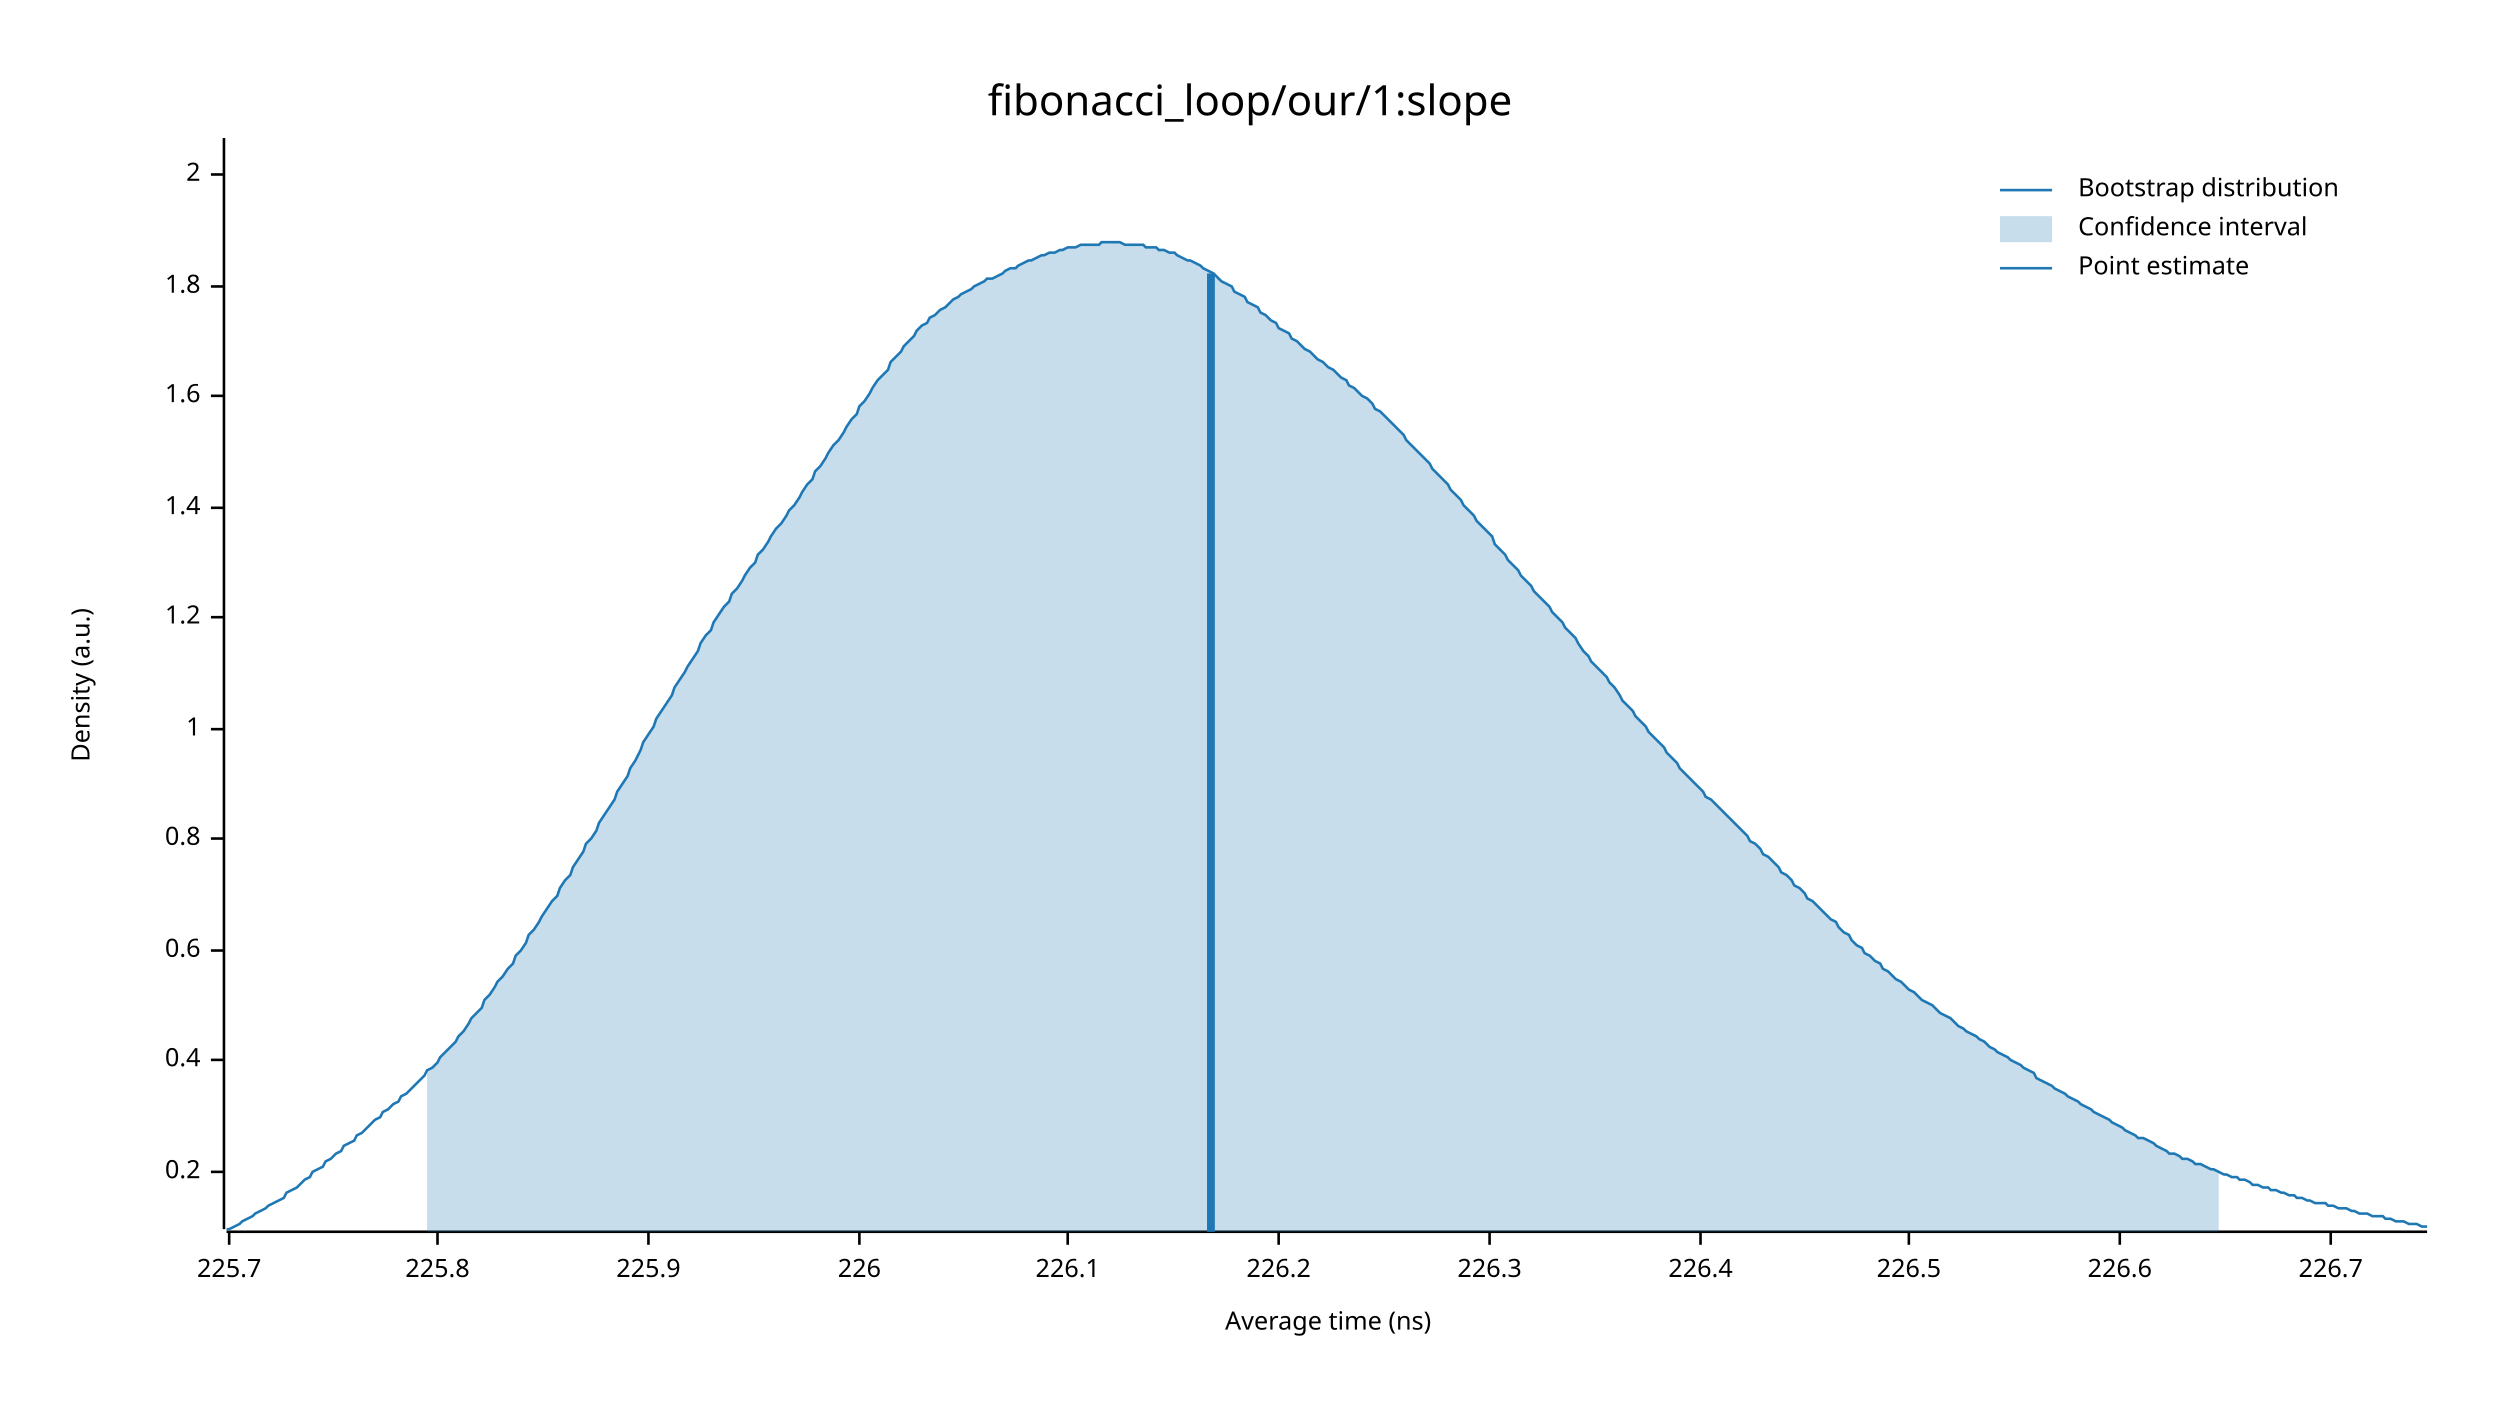
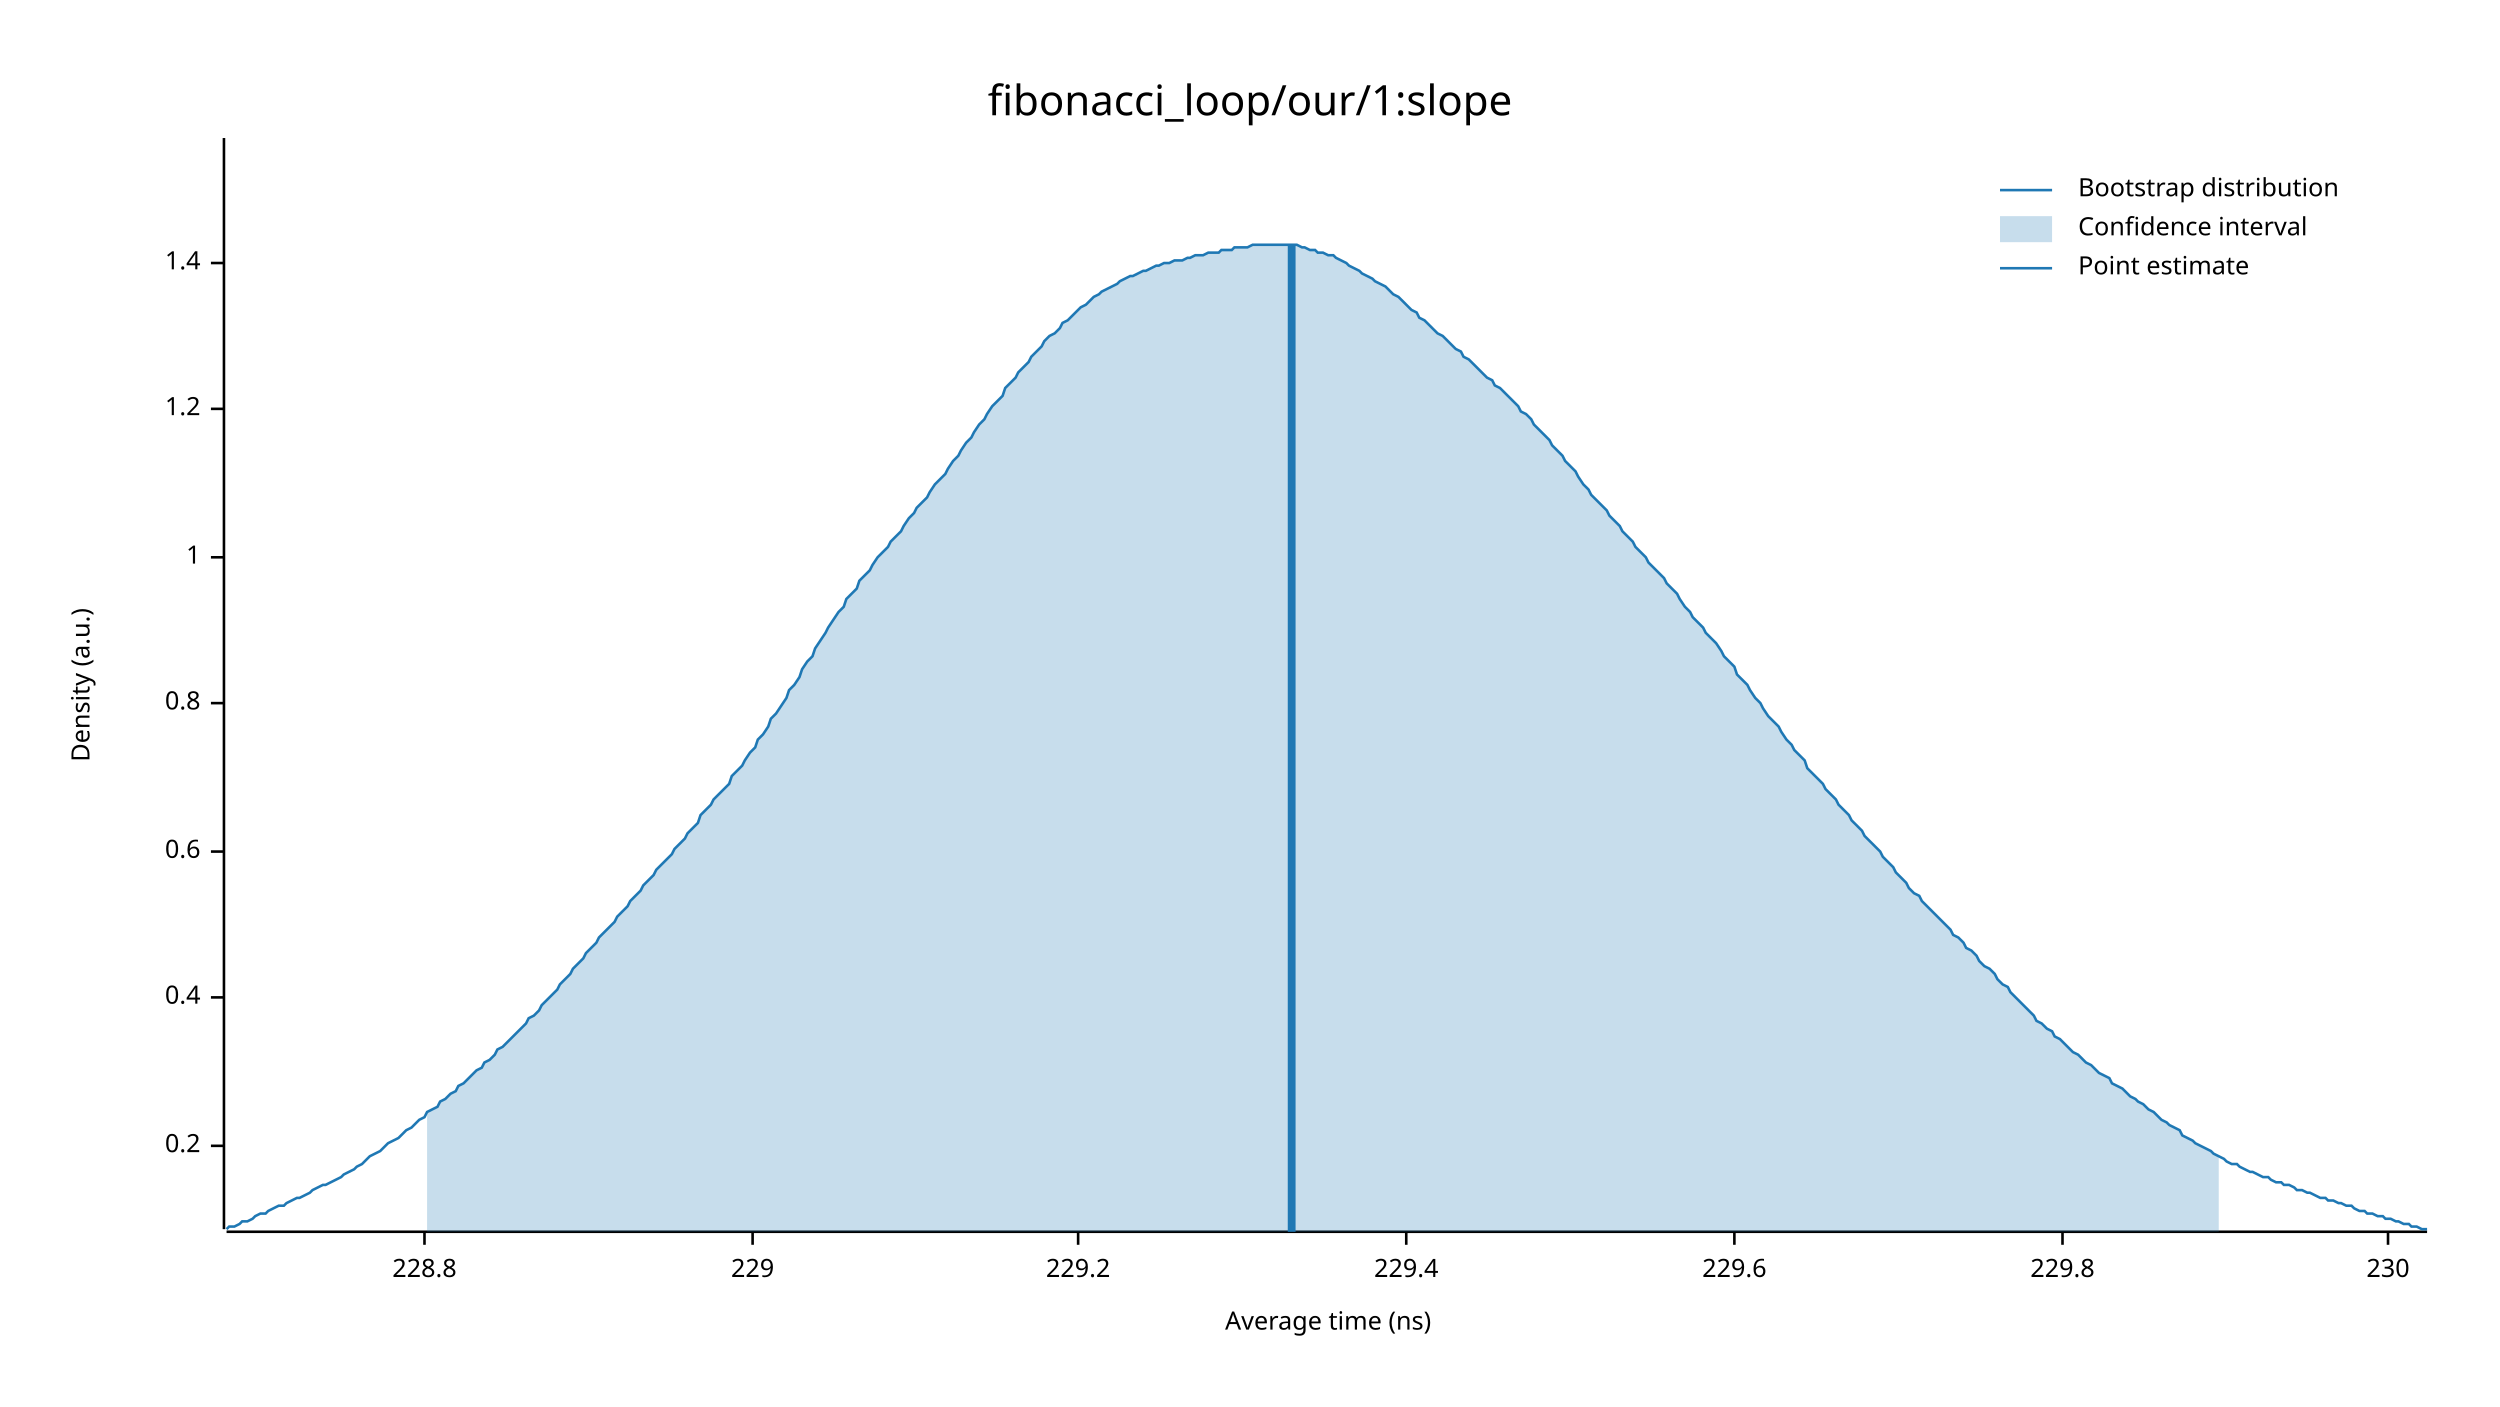
<svg xmlns="http://www.w3.org/2000/svg" width="960" height="540" viewBox="0 0 960 540">
  <text x="480" y="32" dy="0.76em" text-anchor="middle" font-family="sans-serif" font-size="16.129" opacity="1" fill="#000000">
fibonacci_loop/our/1:slope
</text>
  <text x="27" y="263" dy="0.76em" text-anchor="middle" font-family="sans-serif" font-size="9.677" opacity="1" fill="#000000" transform="rotate(270, 27, 263)">
Density (a.u.)
</text>
  <text x="510" y="513" dy="-0.5ex" text-anchor="middle" font-family="sans-serif" font-size="9.677" opacity="1" fill="#000000">
Average time (ns)
</text>
  <polyline fill="none" opacity="1" stroke="#000000" stroke-width="1" points="86,53 86,472 " />
-   <text x="77" y="450" dy="0.5ex" text-anchor="end" font-family="sans-serif" font-size="9.677" opacity="1" fill="#000000">
+   <text x="77" y="440" dy="0.5ex" text-anchor="end" font-family="sans-serif" font-size="9.677" opacity="1" fill="#000000">
0.2
</text>
-   <polyline fill="none" opacity="1" stroke="#000000" stroke-width="1" points="81,450 86,450 " />
-   <text x="77" y="407" dy="0.5ex" text-anchor="end" font-family="sans-serif" font-size="9.677" opacity="1" fill="#000000">
+   <polyline fill="none" opacity="1" stroke="#000000" stroke-width="1" points="81,440 86,440 " />
+   <text x="77" y="383" dy="0.5ex" text-anchor="end" font-family="sans-serif" font-size="9.677" opacity="1" fill="#000000">
0.4
</text>
-   <polyline fill="none" opacity="1" stroke="#000000" stroke-width="1" points="81,407 86,407 " />
-   <text x="77" y="365" dy="0.5ex" text-anchor="end" font-family="sans-serif" font-size="9.677" opacity="1" fill="#000000">
+   <polyline fill="none" opacity="1" stroke="#000000" stroke-width="1" points="81,383 86,383 " />
+   <text x="77" y="327" dy="0.5ex" text-anchor="end" font-family="sans-serif" font-size="9.677" opacity="1" fill="#000000">
0.6
</text>
-   <polyline fill="none" opacity="1" stroke="#000000" stroke-width="1" points="81,365 86,365 " />
-   <text x="77" y="322" dy="0.5ex" text-anchor="end" font-family="sans-serif" font-size="9.677" opacity="1" fill="#000000">
+   <polyline fill="none" opacity="1" stroke="#000000" stroke-width="1" points="81,327 86,327 " />
+   <text x="77" y="270" dy="0.5ex" text-anchor="end" font-family="sans-serif" font-size="9.677" opacity="1" fill="#000000">
0.8
</text>
-   <polyline fill="none" opacity="1" stroke="#000000" stroke-width="1" points="81,322 86,322 " />
-   <text x="77" y="280" dy="0.5ex" text-anchor="end" font-family="sans-serif" font-size="9.677" opacity="1" fill="#000000">
+   <polyline fill="none" opacity="1" stroke="#000000" stroke-width="1" points="81,270 86,270 " />
+   <text x="77" y="214" dy="0.5ex" text-anchor="end" font-family="sans-serif" font-size="9.677" opacity="1" fill="#000000">
1
</text>
-   <polyline fill="none" opacity="1" stroke="#000000" stroke-width="1" points="81,280 86,280 " />
-   <text x="77" y="237" dy="0.5ex" text-anchor="end" font-family="sans-serif" font-size="9.677" opacity="1" fill="#000000">
+   <polyline fill="none" opacity="1" stroke="#000000" stroke-width="1" points="81,214 86,214 " />
+   <text x="77" y="157" dy="0.5ex" text-anchor="end" font-family="sans-serif" font-size="9.677" opacity="1" fill="#000000">
1.2
</text>
-   <polyline fill="none" opacity="1" stroke="#000000" stroke-width="1" points="81,237 86,237 " />
-   <text x="77" y="195" dy="0.5ex" text-anchor="end" font-family="sans-serif" font-size="9.677" opacity="1" fill="#000000">
+   <polyline fill="none" opacity="1" stroke="#000000" stroke-width="1" points="81,157 86,157 " />
+   <text x="77" y="101" dy="0.5ex" text-anchor="end" font-family="sans-serif" font-size="9.677" opacity="1" fill="#000000">
1.4
</text>
-   <polyline fill="none" opacity="1" stroke="#000000" stroke-width="1" points="81,195 86,195 " />
-   <text x="77" y="152" dy="0.5ex" text-anchor="end" font-family="sans-serif" font-size="9.677" opacity="1" fill="#000000">
- 1.6
+   <polyline fill="none" opacity="1" stroke="#000000" stroke-width="1" points="81,101 86,101 " />
+   <polyline fill="none" opacity="1" stroke="#000000" stroke-width="1" points="87,473 932,473 " />
+   <text x="163" y="483" dy="0.76em" text-anchor="middle" font-family="sans-serif" font-size="9.677" opacity="1" fill="#000000">
+ 228.8
</text>
-   <polyline fill="none" opacity="1" stroke="#000000" stroke-width="1" points="81,152 86,152 " />
-   <text x="77" y="110" dy="0.5ex" text-anchor="end" font-family="sans-serif" font-size="9.677" opacity="1" fill="#000000">
- 1.8
+   <polyline fill="none" opacity="1" stroke="#000000" stroke-width="1" points="163,473 163,478 " />
+   <text x="289" y="483" dy="0.76em" text-anchor="middle" font-family="sans-serif" font-size="9.677" opacity="1" fill="#000000">
+ 229
</text>
-   <polyline fill="none" opacity="1" stroke="#000000" stroke-width="1" points="81,110 86,110 " />
-   <text x="77" y="67" dy="0.5ex" text-anchor="end" font-family="sans-serif" font-size="9.677" opacity="1" fill="#000000">
- 2
+   <polyline fill="none" opacity="1" stroke="#000000" stroke-width="1" points="289,473 289,478 " />
+   <text x="414" y="483" dy="0.76em" text-anchor="middle" font-family="sans-serif" font-size="9.677" opacity="1" fill="#000000">
+ 229.2
</text>
-   <polyline fill="none" opacity="1" stroke="#000000" stroke-width="1" points="81,67 86,67 " />
-   <polyline fill="none" opacity="1" stroke="#000000" stroke-width="1" points="87,473 932,473 " />
-   <text x="88" y="483" dy="0.76em" text-anchor="middle" font-family="sans-serif" font-size="9.677" opacity="1" fill="#000000">
- 225.7
+   <polyline fill="none" opacity="1" stroke="#000000" stroke-width="1" points="414,473 414,478 " />
+   <text x="540" y="483" dy="0.76em" text-anchor="middle" font-family="sans-serif" font-size="9.677" opacity="1" fill="#000000">
+ 229.4
</text>
-   <polyline fill="none" opacity="1" stroke="#000000" stroke-width="1" points="88,473 88,478 " />
-   <text x="168" y="483" dy="0.76em" text-anchor="middle" font-family="sans-serif" font-size="9.677" opacity="1" fill="#000000">
- 225.8
+   <polyline fill="none" opacity="1" stroke="#000000" stroke-width="1" points="540,473 540,478 " />
+   <text x="666" y="483" dy="0.76em" text-anchor="middle" font-family="sans-serif" font-size="9.677" opacity="1" fill="#000000">
+ 229.6
</text>
-   <polyline fill="none" opacity="1" stroke="#000000" stroke-width="1" points="168,473 168,478 " />
-   <text x="249" y="483" dy="0.76em" text-anchor="middle" font-family="sans-serif" font-size="9.677" opacity="1" fill="#000000">
- 225.9
+   <polyline fill="none" opacity="1" stroke="#000000" stroke-width="1" points="666,473 666,478 " />
+   <text x="792" y="483" dy="0.76em" text-anchor="middle" font-family="sans-serif" font-size="9.677" opacity="1" fill="#000000">
+ 229.8
</text>
-   <polyline fill="none" opacity="1" stroke="#000000" stroke-width="1" points="249,473 249,478 " />
-   <text x="330" y="483" dy="0.76em" text-anchor="middle" font-family="sans-serif" font-size="9.677" opacity="1" fill="#000000">
- 226
+   <polyline fill="none" opacity="1" stroke="#000000" stroke-width="1" points="792,473 792,478 " />
+   <text x="917" y="483" dy="0.76em" text-anchor="middle" font-family="sans-serif" font-size="9.677" opacity="1" fill="#000000">
+ 230
</text>
-   <polyline fill="none" opacity="1" stroke="#000000" stroke-width="1" points="330,473 330,478 " />
-   <text x="410" y="483" dy="0.76em" text-anchor="middle" font-family="sans-serif" font-size="9.677" opacity="1" fill="#000000">
- 226.1
- </text>
-   <polyline fill="none" opacity="1" stroke="#000000" stroke-width="1" points="410,473 410,478 " />
-   <text x="491" y="483" dy="0.76em" text-anchor="middle" font-family="sans-serif" font-size="9.677" opacity="1" fill="#000000">
- 226.2
- </text>
-   <polyline fill="none" opacity="1" stroke="#000000" stroke-width="1" points="491,473 491,478 " />
-   <text x="572" y="483" dy="0.76em" text-anchor="middle" font-family="sans-serif" font-size="9.677" opacity="1" fill="#000000">
- 226.3
- </text>
-   <polyline fill="none" opacity="1" stroke="#000000" stroke-width="1" points="572,473 572,478 " />
-   <text x="653" y="483" dy="0.76em" text-anchor="middle" font-family="sans-serif" font-size="9.677" opacity="1" fill="#000000">
- 226.4
- </text>
-   <polyline fill="none" opacity="1" stroke="#000000" stroke-width="1" points="653,473 653,478 " />
-   <text x="733" y="483" dy="0.76em" text-anchor="middle" font-family="sans-serif" font-size="9.677" opacity="1" fill="#000000">
- 226.5
- </text>
-   <polyline fill="none" opacity="1" stroke="#000000" stroke-width="1" points="733,473 733,478 " />
-   <text x="814" y="483" dy="0.76em" text-anchor="middle" font-family="sans-serif" font-size="9.677" opacity="1" fill="#000000">
- 226.6
- </text>
-   <polyline fill="none" opacity="1" stroke="#000000" stroke-width="1" points="814,473 814,478 " />
-   <text x="895" y="483" dy="0.76em" text-anchor="middle" font-family="sans-serif" font-size="9.677" opacity="1" fill="#000000">
- 226.7
- </text>
-   <polyline fill="none" opacity="1" stroke="#000000" stroke-width="1" points="895,473 895,478 " />
-   <polyline fill="none" opacity="1" stroke="#1F78B4" stroke-width="1" points="87,472 88,472 90,471 92,470 93,469 95,468 97,467 98,466 100,465 102,464 103,463 105,462 107,461 109,460 110,458 112,457 114,456 115,455 117,453 119,452 120,450 122,449 124,448 125,446 127,445 129,443 131,442 132,440 134,439 136,438 137,436 139,435 141,433 142,432 144,430 146,429 147,427 149,426 151,424 153,423 154,421 156,420 158,418 159,417 161,415 163,413 164,411 166,410 168,408 169,406 171,404 173,402 175,400 176,398 178,396 180,393 181,391 183,389 185,387 186,384 188,382 190,379 191,377 193,375 195,372 197,370 198,367 200,365 202,362 203,359 205,357 207,354 208,352 210,349 212,346 214,344 215,341 217,338 219,336 220,333 222,330 224,327 225,324 227,322 229,319 230,316 232,313 234,310 236,307 237,304 239,301 241,298 242,295 244,292 246,288 247,285 249,282 251,279 252,276 254,273 256,270 258,267 259,264 261,261 263,258 264,256 266,253 268,250 269,247 271,244 273,242 274,239 276,236 278,233 280,231 281,228 283,226 285,223 286,221 288,218 290,216 291,213 293,211 295,208 296,206 298,203 300,201 302,198 303,196 305,194 307,191 308,189 310,186 312,184 313,181 315,179 317,176 318,174 320,171 322,169 324,166 325,164 327,161 329,159 330,156 332,154 334,151 335,149 337,146 339,144 341,142 342,139 344,137 346,135 347,133 349,131 351,129 352,127 354,125 356,124 357,122 359,121 361,119 363,118 364,117 366,115 368,114 369,113 371,112 373,111 374,110 376,109 378,108 379,107 381,107 383,106 385,105 386,104 388,103 390,103 391,102 393,101 395,100 396,100 398,99 400,98 401,98 403,97 405,97 407,96 408,96 410,95 412,95 413,95 415,94 417,94 418,94 420,94 422,94 423,93 425,93 427,93 429,93 430,93 432,94 434,94 435,94 437,94 439,94 440,95 442,95 444,95 445,96 447,96 449,97 451,97 452,98 454,99 456,100 457,100 459,101 461,102 462,103 464,104 466,105 468,107 469,108 471,109 473,110 474,112 476,113 478,114 479,116 481,117 483,118 484,120 486,121 488,123 490,124 491,126 493,127 495,128 496,130 498,131 500,133 501,134 503,135 505,137 506,138 508,139 510,141 512,142 513,143 515,145 517,146 518,148 520,149 522,151 523,152 525,153 527,155 528,157 530,158 532,160 534,162 535,163 537,165 539,167 540,169 542,171 544,173 545,174 547,176 549,178 550,180 552,182 554,184 556,186 557,188 559,190 561,192 562,194 564,196 566,198 567,200 569,202 571,204 573,206 574,209 576,211 578,213 579,215 581,217 583,219 584,221 586,223 588,225 589,227 591,229 593,231 595,233 596,235 598,237 600,239 601,241 603,243 605,245 606,247 608,250 610,252 611,254 613,256 615,258 617,260 618,262 620,264 622,267 623,269 625,271 627,273 628,275 630,277 632,279 633,281 635,283 637,285 639,287 640,289 642,291 644,293 645,295 647,297 649,299 650,300 652,302 654,304 655,306 657,307 659,309 661,311 662,312 664,314 666,316 667,317 669,319 671,321 672,323 674,324 676,326 677,328 679,329 681,331 683,333 684,335 686,336 688,338 689,340 691,341 693,343 694,345 696,346 698,348 700,350 701,351 703,353 705,354 706,356 708,358 710,359 711,361 713,363 715,364 716,366 718,367 720,369 722,370 723,372 725,373 727,375 728,376 730,377 732,379 733,380 735,381 737,383 738,384 740,385 742,386 744,388 745,389 747,390 749,391 750,392 752,394 754,395 755,396 757,397 759,398 760,399 762,400 764,402 766,403 767,404 769,405 771,406 772,407 774,408 776,409 777,410 779,411 781,412 782,414 784,415 786,416 788,417 789,418 791,419 793,420 794,421 796,422 798,423 799,424 801,425 803,426 804,427 806,428 808,429 810,430 811,431 813,432 815,433 816,434 818,435 820,436 821,437 823,437 825,438 827,439 828,440 830,441 832,442 833,443 835,443 837,444 838,445 840,445 842,446 843,447 845,447 847,448 849,449 850,449 852,450 854,451 855,451 857,452 859,452 860,453 862,453 864,454 865,455 867,455 869,456 871,456 872,457 874,457 876,458 877,458 879,459 881,459 882,460 884,460 886,461 887,461 889,462 891,462 893,462 894,463 896,463 898,464 899,464 901,464 903,465 904,465 906,466 908,466 909,466 911,467 913,467 915,467 916,468 918,468 920,469 921,469 923,469 925,470 926,470 928,470 930,471 932,471 " />
-   <polygon opacity="0.25" fill="#1F78B4" points="164,411 166,410 168,408 169,406 171,404 173,402 175,400 176,398 178,396 180,393 181,391 183,389 185,387 186,384 188,382 190,379 191,377 193,375 195,372 197,370 198,367 200,365 202,362 203,359 205,357 207,354 208,352 210,349 212,346 214,344 215,341 217,338 219,336 220,333 222,330 224,327 225,324 227,322 229,319 230,316 232,313 234,310 236,307 237,304 239,301 241,298 242,295 244,292 246,288 247,285 249,282 251,279 252,276 254,273 256,270 258,267 259,264 261,261 263,258 264,256 266,253 268,250 269,247 271,244 273,242 274,239 276,236 278,233 280,231 281,228 283,226 285,223 286,221 288,218 290,216 291,213 293,211 295,208 296,206 298,203 300,201 302,198 303,196 305,194 307,191 308,189 310,186 312,184 313,181 315,179 317,176 318,174 320,171 322,169 324,166 325,164 327,161 329,159 330,156 332,154 334,151 335,149 337,146 339,144 341,142 342,139 344,137 346,135 347,133 349,131 351,129 352,127 354,125 356,124 357,122 359,121 361,119 363,118 364,117 366,115 368,114 369,113 371,112 373,111 374,110 376,109 378,108 379,107 381,107 383,106 385,105 386,104 388,103 390,103 391,102 393,101 395,100 396,100 398,99 400,98 401,98 403,97 405,97 407,96 408,96 410,95 412,95 413,95 415,94 417,94 418,94 420,94 422,94 423,93 425,93 427,93 429,93 430,93 432,94 434,94 435,94 437,94 439,94 440,95 442,95 444,95 445,96 447,96 449,97 451,97 452,98 454,99 456,100 457,100 459,101 461,102 462,103 464,104 466,105 468,107 469,108 471,109 473,110 474,112 476,113 478,114 479,116 481,117 483,118 484,120 486,121 488,123 490,124 491,126 493,127 495,128 496,130 498,131 500,133 501,134 503,135 505,137 506,138 508,139 510,141 512,142 513,143 515,145 517,146 518,148 520,149 522,151 523,152 525,153 527,155 528,157 530,158 532,160 534,162 535,163 537,165 539,167 540,169 542,171 544,173 545,174 547,176 549,178 550,180 552,182 554,184 556,186 557,188 559,190 561,192 562,194 564,196 566,198 567,200 569,202 571,204 573,206 574,209 576,211 578,213 579,215 581,217 583,219 584,221 586,223 588,225 589,227 591,229 593,231 595,233 596,235 598,237 600,239 601,241 603,243 605,245 606,247 608,250 610,252 611,254 613,256 615,258 617,260 618,262 620,264 622,267 623,269 625,271 627,273 628,275 630,277 632,279 633,281 635,283 637,285 639,287 640,289 642,291 644,293 645,295 647,297 649,299 650,300 652,302 654,304 655,306 657,307 659,309 661,311 662,312 664,314 666,316 667,317 669,319 671,321 672,323 674,324 676,326 677,328 679,329 681,331 683,333 684,335 686,336 688,338 689,340 691,341 693,343 694,345 696,346 698,348 700,350 701,351 703,353 705,354 706,356 708,358 710,359 711,361 713,363 715,364 716,366 718,367 720,369 722,370 723,372 725,373 727,375 728,376 730,377 732,379 733,380 735,381 737,383 738,384 740,385 742,386 744,388 745,389 747,390 749,391 750,392 752,394 754,395 755,396 757,397 759,398 760,399 762,400 764,402 766,403 767,404 769,405 771,406 772,407 774,408 776,409 777,410 779,411 781,412 782,414 784,415 786,416 788,417 789,418 791,419 793,420 794,421 796,422 798,423 799,424 801,425 803,426 804,427 806,428 808,429 810,430 811,431 813,432 815,433 816,434 818,435 820,436 821,437 823,437 825,438 827,439 828,440 830,441 832,442 833,443 835,443 837,444 838,445 840,445 842,446 843,447 845,447 847,448 849,449 850,449 852,450 852,473 164,473 " />
-   <polyline fill="none" opacity="1" stroke="#1F78B4" stroke-width="3" points="465,473 465,105 " />
+   <polyline fill="none" opacity="1" stroke="#000000" stroke-width="1" points="917,473 917,478 " />
+   <polyline fill="none" opacity="1" stroke="#1F78B4" stroke-width="1" points="87,472 88,471 90,471 92,470 93,469 95,469 97,468 98,467 100,466 102,466 103,465 105,464 107,463 109,463 110,462 112,461 114,460 115,460 117,459 119,458 120,457 122,456 124,455 125,455 127,454 129,453 131,452 132,451 134,450 136,449 137,448 139,447 141,445 142,444 144,443 146,442 147,441 149,439 151,438 153,437 154,436 156,434 158,433 159,432 161,430 163,429 164,427 166,426 168,425 169,423 171,422 173,420 175,419 176,417 178,416 180,414 181,413 183,411 185,410 186,408 188,407 190,405 191,403 193,402 195,400 197,398 198,397 200,395 202,393 203,391 205,390 207,388 208,386 210,384 212,382 214,380 215,378 217,376 219,374 220,372 222,370 224,368 225,366 227,364 229,362 230,360 232,358 234,356 236,354 237,352 239,350 241,348 242,346 244,344 246,342 247,340 249,338 251,336 252,334 254,332 256,330 258,328 259,326 261,324 263,322 264,320 266,318 268,316 269,313 271,311 273,309 274,307 276,305 278,303 280,301 281,298 283,296 285,294 286,292 288,289 290,287 291,284 293,282 295,279 296,276 298,274 300,271 302,268 303,265 305,263 307,260 308,257 310,254 312,252 313,249 315,246 317,243 318,241 320,238 322,235 324,233 325,230 327,228 329,226 330,223 332,221 334,219 335,217 337,214 339,212 341,210 342,208 344,206 346,204 347,202 349,199 351,197 352,195 354,193 356,191 357,189 359,186 361,184 363,182 364,180 366,177 368,175 369,173 371,170 373,168 374,166 376,163 378,161 379,159 381,156 383,154 385,152 386,149 388,147 390,145 391,143 393,141 395,139 396,137 398,135 400,133 401,131 403,129 405,128 407,126 408,124 410,123 412,121 413,120 415,118 417,117 418,116 420,114 422,113 423,112 425,111 427,110 429,109 430,108 432,107 434,106 435,106 437,105 439,104 440,104 442,103 444,102 445,102 447,101 449,101 451,100 452,100 454,100 456,99 457,99 459,98 461,98 462,98 464,97 466,97 468,97 469,96 471,96 473,96 474,95 476,95 478,95 479,95 481,94 483,94 484,94 486,94 488,94 490,94 491,94 493,94 495,94 496,94 498,94 500,95 501,95 503,96 505,96 506,97 508,97 510,98 512,98 513,99 515,100 517,101 518,102 520,103 522,104 523,105 525,106 527,107 528,108 530,109 532,110 534,112 535,113 537,114 539,116 540,117 542,119 544,120 545,122 547,123 549,125 550,126 552,128 554,129 556,131 557,132 559,134 561,135 562,137 564,138 566,140 567,141 569,143 571,145 573,146 574,148 576,149 578,151 579,152 581,154 583,156 584,158 586,159 588,161 589,163 591,165 593,167 595,169 596,171 598,173 600,175 601,177 603,179 605,181 606,183 608,186 610,188 611,190 613,192 615,194 617,196 618,198 620,200 622,202 623,204 625,206 627,208 628,210 630,212 632,214 633,216 635,218 637,220 639,222 640,224 642,226 644,228 645,230 647,233 649,235 650,237 652,239 654,241 655,243 657,245 659,247 661,250 662,252 664,254 666,256 667,259 669,261 671,263 672,265 674,268 676,270 677,272 679,275 681,277 683,279 684,281 686,284 688,286 689,288 691,290 693,292 694,295 696,297 698,299 700,301 701,303 703,305 705,307 706,309 708,311 710,313 711,315 713,317 715,319 716,321 718,323 720,325 722,327 723,329 725,331 727,333 728,335 730,337 732,339 733,341 735,343 737,344 738,346 740,348 742,350 744,352 745,353 747,355 749,357 750,359 752,360 754,362 755,364 757,365 759,367 760,369 762,371 764,372 766,374 767,376 769,378 771,379 772,381 774,383 776,385 777,386 779,388 781,390 782,392 784,393 786,395 788,396 789,398 791,399 793,401 794,402 796,404 798,405 799,406 801,408 803,409 804,410 806,412 808,413 810,414 811,416 813,417 815,418 816,419 818,421 820,422 821,423 823,424 825,426 827,427 828,428 830,430 832,431 833,432 835,433 837,434 838,436 840,437 842,438 843,439 845,440 847,441 849,442 850,443 852,444 854,445 855,446 857,447 859,447 860,448 862,449 864,450 865,450 867,451 869,452 871,452 872,453 874,454 876,454 877,455 879,455 881,456 882,457 884,457 886,458 887,458 889,459 891,460 893,460 894,461 896,461 898,462 899,462 901,463 903,463 904,464 906,465 908,465 909,466 911,466 913,467 915,467 916,468 918,468 920,469 921,469 923,470 925,470 926,471 928,471 930,472 932,472 " />
+   <polygon opacity="0.25" fill="#1F78B4" points="164,427 166,426 168,425 169,423 171,422 173,420 175,419 176,417 178,416 180,414 181,413 183,411 185,410 186,408 188,407 190,405 191,403 193,402 195,400 197,398 198,397 200,395 202,393 203,391 205,390 207,388 208,386 210,384 212,382 214,380 215,378 217,376 219,374 220,372 222,370 224,368 225,366 227,364 229,362 230,360 232,358 234,356 236,354 237,352 239,350 241,348 242,346 244,344 246,342 247,340 249,338 251,336 252,334 254,332 256,330 258,328 259,326 261,324 263,322 264,320 266,318 268,316 269,313 271,311 273,309 274,307 276,305 278,303 280,301 281,298 283,296 285,294 286,292 288,289 290,287 291,284 293,282 295,279 296,276 298,274 300,271 302,268 303,265 305,263 307,260 308,257 310,254 312,252 313,249 315,246 317,243 318,241 320,238 322,235 324,233 325,230 327,228 329,226 330,223 332,221 334,219 335,217 337,214 339,212 341,210 342,208 344,206 346,204 347,202 349,199 351,197 352,195 354,193 356,191 357,189 359,186 361,184 363,182 364,180 366,177 368,175 369,173 371,170 373,168 374,166 376,163 378,161 379,159 381,156 383,154 385,152 386,149 388,147 390,145 391,143 393,141 395,139 396,137 398,135 400,133 401,131 403,129 405,128 407,126 408,124 410,123 412,121 413,120 415,118 417,117 418,116 420,114 422,113 423,112 425,111 427,110 429,109 430,108 432,107 434,106 435,106 437,105 439,104 440,104 442,103 444,102 445,102 447,101 449,101 451,100 452,100 454,100 456,99 457,99 459,98 461,98 462,98 464,97 466,97 468,97 469,96 471,96 473,96 474,95 476,95 478,95 479,95 481,94 483,94 484,94 486,94 488,94 490,94 491,94 493,94 495,94 496,94 498,94 500,95 501,95 503,96 505,96 506,97 508,97 510,98 512,98 513,99 515,100 517,101 518,102 520,103 522,104 523,105 525,106 527,107 528,108 530,109 532,110 534,112 535,113 537,114 539,116 540,117 542,119 544,120 545,122 547,123 549,125 550,126 552,128 554,129 556,131 557,132 559,134 561,135 562,137 564,138 566,140 567,141 569,143 571,145 573,146 574,148 576,149 578,151 579,152 581,154 583,156 584,158 586,159 588,161 589,163 591,165 593,167 595,169 596,171 598,173 600,175 601,177 603,179 605,181 606,183 608,186 610,188 611,190 613,192 615,194 617,196 618,198 620,200 622,202 623,204 625,206 627,208 628,210 630,212 632,214 633,216 635,218 637,220 639,222 640,224 642,226 644,228 645,230 647,233 649,235 650,237 652,239 654,241 655,243 657,245 659,247 661,250 662,252 664,254 666,256 667,259 669,261 671,263 672,265 674,268 676,270 677,272 679,275 681,277 683,279 684,281 686,284 688,286 689,288 691,290 693,292 694,295 696,297 698,299 700,301 701,303 703,305 705,307 706,309 708,311 710,313 711,315 713,317 715,319 716,321 718,323 720,325 722,327 723,329 725,331 727,333 728,335 730,337 732,339 733,341 735,343 737,344 738,346 740,348 742,350 744,352 745,353 747,355 749,357 750,359 752,360 754,362 755,364 757,365 759,367 760,369 762,371 764,372 766,374 767,376 769,378 771,379 772,381 774,383 776,385 777,386 779,388 781,390 782,392 784,393 786,395 788,396 789,398 791,399 793,401 794,402 796,404 798,405 799,406 801,408 803,409 804,410 806,412 808,413 810,414 811,416 813,417 815,418 816,419 818,421 820,422 821,423 823,424 825,426 827,427 828,428 830,430 832,431 833,432 835,433 837,434 838,436 840,437 842,438 843,439 845,440 847,441 849,442 850,443 852,444 852,473 164,473 " />
+   <polyline fill="none" opacity="1" stroke="#1F78B4" stroke-width="3" points="496,473 496,94 " />
  <text x="798" y="68" dy="0.76em" text-anchor="start" font-family="sans-serif" font-size="9.677" opacity="1" fill="#000000">
Bootstrap distribution
</text>
  <text x="798" y="83" dy="0.76em" text-anchor="start" font-family="sans-serif" font-size="9.677" opacity="1" fill="#000000">
Confidence interval
</text>
  <text x="798" y="98" dy="0.76em" text-anchor="start" font-family="sans-serif" font-size="9.677" opacity="1" fill="#000000">
Point estimate
</text>
  <polyline fill="none" opacity="1" stroke="#1F78B4" stroke-width="1" points="768,73 788,73 " />
  <rect x="768" y="83" width="20" height="10" opacity="0.25" fill="#1F78B4" stroke="none" />
  <polyline fill="none" opacity="1" stroke="#1F78B4" stroke-width="1" points="768,103 788,103 " />
</svg>
